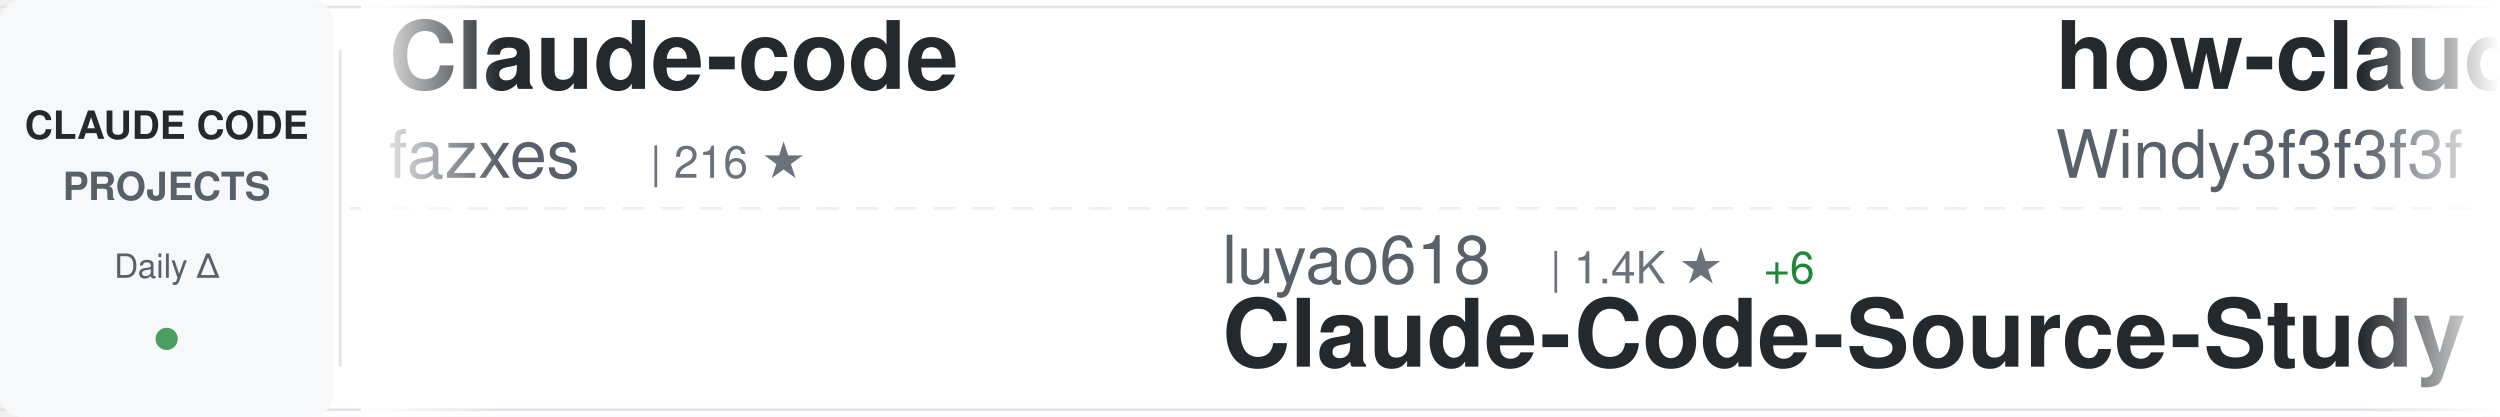
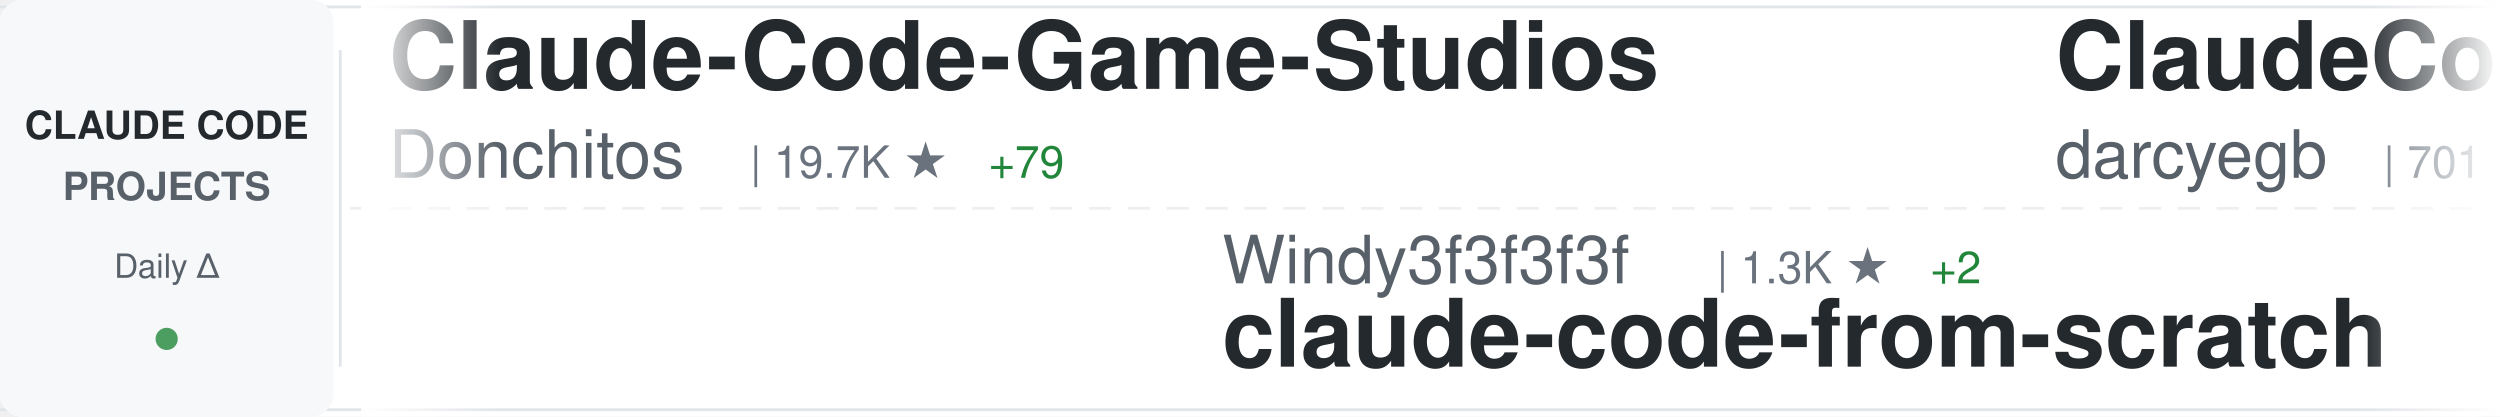
<svg xmlns="http://www.w3.org/2000/svg" width="900" height="150">
  <defs>
    <linearGradient id="awesomeLeftFade" x1="0%" y1="0%" x2="100%" y2="0%">
      <stop offset="0%" style="stop-color:#ffffff;stop-opacity:1" />
      <stop offset="100%" style="stop-color:#ffffff;stop-opacity:0" />
    </linearGradient>
    <linearGradient id="awesomeRightFade" x1="0%" y1="0%" x2="100%" y2="0%">
      <stop offset="0%" style="stop-color:#ffffff;stop-opacity:0" />
      <stop offset="100%" style="stop-color:#ffffff;stop-opacity:1" />
    </linearGradient>
  </defs>
  <rect width="900" height="150" fill="#ffffff" rx="8" />
  <rect x="0" y="2" width="900" height="1" fill="#e1e4e8" />
  <rect x="0" y="147" width="900" height="1" fill="#e1e4e8" />
  <line x1="0" y1="75" x2="900" y2="75" stroke="#e1e4e8" stroke-width="1" stroke-dasharray="8 6" opacity="0.6" />
  <rect x="0" y="0" width="120" height="150" fill="#f6f8fa" rx="8" />
  <text x="60" y="50" font-family="-apple-system, BlinkMacSystemFont, 'Segoe UI', Helvetica, Arial, sans-serif" font-size="14" font-weight="600" fill="#24292e" text-anchor="middle">CLAUDE CODE</text>
  <text x="60" y="72" font-family="-apple-system, BlinkMacSystemFont, 'Segoe UI', Helvetica, Arial, sans-serif" font-size="14" font-weight="600" fill="#586069" text-anchor="middle">PROJECTS</text>
  <text x="60" y="100" font-family="-apple-system, BlinkMacSystemFont, 'Segoe UI', Helvetica, Arial, sans-serif" font-size="12" font-weight="500" fill="#586069" text-anchor="middle">Daily Δ</text>
  <circle cx="60" cy="122" r="4" fill="#22863a" opacity="0.8" />
  <rect x="122" y="18" width="1" height="114" fill="#e1e4e8" />
  <clipPath id="awesomeTickerClip">
    <rect x="130" y="0" width="770" height="150" />
  </clipPath>
  <g clip-path="url(#awesomeTickerClip)">
    <g id="awesomeTickerItems">
      <animateTransform attributeName="transform" attributeType="XML" type="translate" from="0 0" to="-3000 0" dur="54s" repeatCount="indefinite" />
      <g transform="translate(0, 0)">
-         <text x="140" y="32" font-family="-apple-system, BlinkMacSystemFont, 'Segoe UI', Helvetica, Arial, sans-serif" font-size="34" font-weight="600" fill="#24292e">Claude-code</text>
-         <text x="140" y="64" font-family="-apple-system, BlinkMacSystemFont, 'Segoe UI', Helvetica, Arial, sans-serif" font-size="24" font-weight="400" fill="#586069">fazxes</text>
-         <text x="234" y="64" font-family="-apple-system, BlinkMacSystemFont, 'Segoe UI', Helvetica, Arial, sans-serif" font-size="16" font-weight="500" fill="#6a737d">| 216 ★</text>
+         <text x="140" y="32" font-family="-apple-system, BlinkMacSystemFont, 'Segoe UI', Helvetica, Arial, sans-serif" font-size="34" font-weight="600" fill="#24292e">Claude-Code-Game-Studios</text>
+         <text x="140" y="64" font-family="-apple-system, BlinkMacSystemFont, 'Segoe UI', Helvetica, Arial, sans-serif" font-size="24" font-weight="400" fill="#586069">Donchitos</text>
+         <text x="270" y="64" font-family="-apple-system, BlinkMacSystemFont, 'Segoe UI', Helvetica, Arial, sans-serif" font-size="16" font-weight="500" fill="#6a737d">| 19.7K ★</text>
+         <text x="356" y="64" font-family="-apple-system, BlinkMacSystemFont, 'Segoe UI', Helvetica, Arial, sans-serif" font-size="16" font-weight="500" fill="#22863a"> +79</text>
      </g>
      <g transform="translate(300, 0)">
-         <text x="140" y="102" font-family="-apple-system, BlinkMacSystemFont, 'Segoe UI', Helvetica, Arial, sans-serif" font-size="24" font-weight="400" fill="#586069">luyao618</text>
-         <text x="258" y="102" font-family="-apple-system, BlinkMacSystemFont, 'Segoe UI', Helvetica, Arial, sans-serif" font-size="16" font-weight="500" fill="#6a737d">| 1.4K ★</text>
-         <text x="335" y="102" font-family="-apple-system, BlinkMacSystemFont, 'Segoe UI', Helvetica, Arial, sans-serif" font-size="16" font-weight="500" fill="#22863a"> +6</text>
-         <text x="140" y="132" font-family="-apple-system, BlinkMacSystemFont, 'Segoe UI', Helvetica, Arial, sans-serif" font-size="34" font-weight="600" fill="#24292e">Claude-Code-Source-Study</text>
+         <text x="140" y="102" font-family="-apple-system, BlinkMacSystemFont, 'Segoe UI', Helvetica, Arial, sans-serif" font-size="24" font-weight="400" fill="#586069">Windy3f3f3f3f</text>
+         <text x="318" y="102" font-family="-apple-system, BlinkMacSystemFont, 'Segoe UI', Helvetica, Arial, sans-serif" font-size="16" font-weight="500" fill="#6a737d">| 1.3K ★</text>
+         <text x="395" y="102" font-family="-apple-system, BlinkMacSystemFont, 'Segoe UI', Helvetica, Arial, sans-serif" font-size="16" font-weight="500" fill="#22863a"> +2</text>
+         <text x="140" y="132" font-family="-apple-system, BlinkMacSystemFont, 'Segoe UI', Helvetica, Arial, sans-serif" font-size="34" font-weight="600" fill="#24292e">claude-code-from-scratch</text>
      </g>
      <g transform="translate(600, 0)">
-         <text x="140" y="32" font-family="-apple-system, BlinkMacSystemFont, 'Segoe UI', Helvetica, Arial, sans-serif" font-size="34" font-weight="600" fill="#24292e">how-claude-code-works</text>
-         <text x="140" y="64" font-family="-apple-system, BlinkMacSystemFont, 'Segoe UI', Helvetica, Arial, sans-serif" font-size="24" font-weight="400" fill="#586069">Windy3f3f3f3f</text>
-         <text x="318" y="64" font-family="-apple-system, BlinkMacSystemFont, 'Segoe UI', Helvetica, Arial, sans-serif" font-size="16" font-weight="500" fill="#6a737d">| 2.4K ★</text>
-         <text x="395" y="64" font-family="-apple-system, BlinkMacSystemFont, 'Segoe UI', Helvetica, Arial, sans-serif" font-size="16" font-weight="500" fill="#22863a"> +11</text>
+         <text x="140" y="32" font-family="-apple-system, BlinkMacSystemFont, 'Segoe UI', Helvetica, Arial, sans-serif" font-size="34" font-weight="600" fill="#24292e">ClaudeCodeAgents</text>
+         <text x="140" y="64" font-family="-apple-system, BlinkMacSystemFont, 'Segoe UI', Helvetica, Arial, sans-serif" font-size="24" font-weight="400" fill="#586069">darcyegb</text>
+         <text x="258" y="64" font-family="-apple-system, BlinkMacSystemFont, 'Segoe UI', Helvetica, Arial, sans-serif" font-size="16" font-weight="500" fill="#6a737d">| 701 ★</text>
      </g>
      <g transform="translate(900, 0)">
-         <text x="140" y="102" font-family="-apple-system, BlinkMacSystemFont, 'Segoe UI', Helvetica, Arial, sans-serif" font-size="24" font-weight="400" fill="#586069">zebbern</text>
-         <text x="246" y="102" font-family="-apple-system, BlinkMacSystemFont, 'Segoe UI', Helvetica, Arial, sans-serif" font-size="16" font-weight="500" fill="#6a737d">| 4.2K ★</text>
-         <text x="323" y="102" font-family="-apple-system, BlinkMacSystemFont, 'Segoe UI', Helvetica, Arial, sans-serif" font-size="16" font-weight="500" fill="#22863a"> +2</text>
-         <text x="140" y="132" font-family="-apple-system, BlinkMacSystemFont, 'Segoe UI', Helvetica, Arial, sans-serif" font-size="34" font-weight="600" fill="#24292e">claude-code-guide</text>
+         <text x="140" y="102" font-family="-apple-system, BlinkMacSystemFont, 'Segoe UI', Helvetica, Arial, sans-serif" font-size="24" font-weight="400" fill="#586069">AICoderTudou</text>
+         <text x="306" y="102" font-family="-apple-system, BlinkMacSystemFont, 'Segoe UI', Helvetica, Arial, sans-serif" font-size="16" font-weight="500" fill="#6a737d">| 501 ★</text>
+         <text x="140" y="132" font-family="-apple-system, BlinkMacSystemFont, 'Segoe UI', Helvetica, Arial, sans-serif" font-size="34" font-weight="600" fill="#24292e">claude-code-tudou</text>
      </g>
      <g transform="translate(1200, 0)">
-         <text x="140" y="32" font-family="-apple-system, BlinkMacSystemFont, 'Segoe UI', Helvetica, Arial, sans-serif" font-size="34" font-weight="600" fill="#24292e">claude-code-from-scratch</text>
-         <text x="140" y="64" font-family="-apple-system, BlinkMacSystemFont, 'Segoe UI', Helvetica, Arial, sans-serif" font-size="24" font-weight="400" fill="#586069">Windy3f3f3f3f</text>
-         <text x="318" y="64" font-family="-apple-system, BlinkMacSystemFont, 'Segoe UI', Helvetica, Arial, sans-serif" font-size="16" font-weight="500" fill="#6a737d">| 1.3K ★</text>
-         <text x="395" y="64" font-family="-apple-system, BlinkMacSystemFont, 'Segoe UI', Helvetica, Arial, sans-serif" font-size="16" font-weight="500" fill="#22863a"> +2</text>
+         <text x="140" y="32" font-family="-apple-system, BlinkMacSystemFont, 'Segoe UI', Helvetica, Arial, sans-serif" font-size="34" font-weight="600" fill="#24292e">Claude-Code-Usage-Monito...</text>
+         <text x="140" y="64" font-family="-apple-system, BlinkMacSystemFont, 'Segoe UI', Helvetica, Arial, sans-serif" font-size="24" font-weight="400" fill="#586069">Maciek-roboblog</text>
+         <text x="342" y="64" font-family="-apple-system, BlinkMacSystemFont, 'Segoe UI', Helvetica, Arial, sans-serif" font-size="16" font-weight="500" fill="#6a737d">| 8.1K ★</text>
+         <text x="419" y="64" font-family="-apple-system, BlinkMacSystemFont, 'Segoe UI', Helvetica, Arial, sans-serif" font-size="16" font-weight="500" fill="#22863a"> +12</text>
      </g>
      <g transform="translate(1500, 0)">
-         <text x="140" y="102" font-family="-apple-system, BlinkMacSystemFont, 'Segoe UI', Helvetica, Arial, sans-serif" font-size="24" font-weight="400" fill="#586069">fuergaosi233</text>
-         <text x="306" y="102" font-family="-apple-system, BlinkMacSystemFont, 'Segoe UI', Helvetica, Arial, sans-serif" font-size="16" font-weight="500" fill="#6a737d">| 2.6K ★</text>
-         <text x="383" y="102" font-family="-apple-system, BlinkMacSystemFont, 'Segoe UI', Helvetica, Arial, sans-serif" font-size="16" font-weight="500" fill="#22863a"> +1</text>
+         <text x="140" y="102" font-family="-apple-system, BlinkMacSystemFont, 'Segoe UI', Helvetica, Arial, sans-serif" font-size="24" font-weight="400" fill="#586069">ykdojo</text>
+         <text x="234" y="102" font-family="-apple-system, BlinkMacSystemFont, 'Segoe UI', Helvetica, Arial, sans-serif" font-size="16" font-weight="500" fill="#6a737d">| 8.4K ★</text>
+         <text x="311" y="102" font-family="-apple-system, BlinkMacSystemFont, 'Segoe UI', Helvetica, Arial, sans-serif" font-size="16" font-weight="500" fill="#22863a"> +21</text>
+         <text x="140" y="132" font-family="-apple-system, BlinkMacSystemFont, 'Segoe UI', Helvetica, Arial, sans-serif" font-size="34" font-weight="600" fill="#24292e">claude-code-tips</text>
+       </g>
+       <g transform="translate(1800, 0)">
+         <text x="140" y="32" font-family="-apple-system, BlinkMacSystemFont, 'Segoe UI', Helvetica, Arial, sans-serif" font-size="34" font-weight="600" fill="#24292e">free-claude-code</text>
+         <text x="140" y="64" font-family="-apple-system, BlinkMacSystemFont, 'Segoe UI', Helvetica, Arial, sans-serif" font-size="24" font-weight="400" fill="#586069">Alishahryar1</text>
+         <text x="306" y="64" font-family="-apple-system, BlinkMacSystemFont, 'Segoe UI', Helvetica, Arial, sans-serif" font-size="16" font-weight="500" fill="#6a737d">| 28.3K ★</text>
+         <text x="392" y="64" font-family="-apple-system, BlinkMacSystemFont, 'Segoe UI', Helvetica, Arial, sans-serif" font-size="16" font-weight="500" fill="#22863a"> +557</text>
+       </g>
+       <g transform="translate(2100, 0)">
+         <text x="140" y="102" font-family="-apple-system, BlinkMacSystemFont, 'Segoe UI', Helvetica, Arial, sans-serif" font-size="24" font-weight="400" fill="#586069">1rgs</text>
+         <text x="210" y="102" font-family="-apple-system, BlinkMacSystemFont, 'Segoe UI', Helvetica, Arial, sans-serif" font-size="16" font-weight="500" fill="#6a737d">| 3.6K ★</text>
+         <text x="287" y="102" font-family="-apple-system, BlinkMacSystemFont, 'Segoe UI', Helvetica, Arial, sans-serif" font-size="16" font-weight="500" fill="#22863a"> +2</text>
        <text x="140" y="132" font-family="-apple-system, BlinkMacSystemFont, 'Segoe UI', Helvetica, Arial, sans-serif" font-size="34" font-weight="600" fill="#24292e">claude-code-proxy</text>
      </g>
-       <g transform="translate(1800, 0)">
-         <text x="140" y="32" font-family="-apple-system, BlinkMacSystemFont, 'Segoe UI', Helvetica, Arial, sans-serif" font-size="34" font-weight="600" fill="#24292e">claude-skills</text>
-         <text x="140" y="64" font-family="-apple-system, BlinkMacSystemFont, 'Segoe UI', Helvetica, Arial, sans-serif" font-size="24" font-weight="400" fill="#586069">alirezarezvani</text>
-         <text x="330" y="64" font-family="-apple-system, BlinkMacSystemFont, 'Segoe UI', Helvetica, Arial, sans-serif" font-size="16" font-weight="500" fill="#6a737d">| 15.9K ★</text>
-         <text x="416" y="64" font-family="-apple-system, BlinkMacSystemFont, 'Segoe UI', Helvetica, Arial, sans-serif" font-size="16" font-weight="500" fill="#22863a"> +124</text>
-       </g>
-       <g transform="translate(2100, 0)">
-         <text x="140" y="102" font-family="-apple-system, BlinkMacSystemFont, 'Segoe UI', Helvetica, Arial, sans-serif" font-size="24" font-weight="400" fill="#586069">carlvellotti</text>
-         <text x="306" y="102" font-family="-apple-system, BlinkMacSystemFont, 'Segoe UI', Helvetica, Arial, sans-serif" font-size="16" font-weight="500" fill="#6a737d">| 2.0K ★</text>
-         <text x="383" y="102" font-family="-apple-system, BlinkMacSystemFont, 'Segoe UI', Helvetica, Arial, sans-serif" font-size="16" font-weight="500" fill="#22863a"> +1</text>
-         <text x="140" y="132" font-family="-apple-system, BlinkMacSystemFont, 'Segoe UI', Helvetica, Arial, sans-serif" font-size="34" font-weight="600" fill="#24292e">claude-code-pm-course</text>
-       </g>
      <g transform="translate(2400, 0)">
-         <text x="140" y="32" font-family="-apple-system, BlinkMacSystemFont, 'Segoe UI', Helvetica, Arial, sans-serif" font-size="34" font-weight="600" fill="#24292e">claude-code-tudou</text>
-         <text x="140" y="64" font-family="-apple-system, BlinkMacSystemFont, 'Segoe UI', Helvetica, Arial, sans-serif" font-size="24" font-weight="400" fill="#586069">AICoderTudou</text>
-         <text x="306" y="64" font-family="-apple-system, BlinkMacSystemFont, 'Segoe UI', Helvetica, Arial, sans-serif" font-size="16" font-weight="500" fill="#6a737d">| 501 ★</text>
+         <text x="140" y="32" font-family="-apple-system, BlinkMacSystemFont, 'Segoe UI', Helvetica, Arial, sans-serif" font-size="34" font-weight="600" fill="#24292e">claude-code-reverse</text>
+         <text x="140" y="64" font-family="-apple-system, BlinkMacSystemFont, 'Segoe UI', Helvetica, Arial, sans-serif" font-size="24" font-weight="400" fill="#586069">Yuyz0112</text>
+         <text x="258" y="64" font-family="-apple-system, BlinkMacSystemFont, 'Segoe UI', Helvetica, Arial, sans-serif" font-size="16" font-weight="500" fill="#6a737d">| 2.4K ★</text>
+         <text x="335" y="64" font-family="-apple-system, BlinkMacSystemFont, 'Segoe UI', Helvetica, Arial, sans-serif" font-size="16" font-weight="500" fill="#22863a"> +1</text>
      </g>
      <g transform="translate(2700, 0)">
-         <text x="140" y="102" font-family="-apple-system, BlinkMacSystemFont, 'Segoe UI', Helvetica, Arial, sans-serif" font-size="24" font-weight="400" fill="#586069">nanocoai</text>
-         <text x="258" y="102" font-family="-apple-system, BlinkMacSystemFont, 'Segoe UI', Helvetica, Arial, sans-serif" font-size="16" font-weight="500" fill="#6a737d">| 29.3K ★</text>
-         <text x="344" y="102" font-family="-apple-system, BlinkMacSystemFont, 'Segoe UI', Helvetica, Arial, sans-serif" font-size="16" font-weight="500" fill="#22863a"> +70</text>
-         <text x="140" y="132" font-family="-apple-system, BlinkMacSystemFont, 'Segoe UI', Helvetica, Arial, sans-serif" font-size="34" font-weight="600" fill="#24292e">nanoclaw</text>
+         <text x="140" y="102" font-family="-apple-system, BlinkMacSystemFont, 'Segoe UI', Helvetica, Arial, sans-serif" font-size="24" font-weight="400" fill="#586069">kodu-ai</text>
+         <text x="246" y="102" font-family="-apple-system, BlinkMacSystemFont, 'Segoe UI', Helvetica, Arial, sans-serif" font-size="16" font-weight="500" fill="#6a737d">| 5.3K ★</text>
+         <text x="140" y="132" font-family="-apple-system, BlinkMacSystemFont, 'Segoe UI', Helvetica, Arial, sans-serif" font-size="34" font-weight="600" fill="#24292e">claude-coder</text>
      </g>
      <g transform="translate(3000, 0)">
-         <text x="140" y="32" font-family="-apple-system, BlinkMacSystemFont, 'Segoe UI', Helvetica, Arial, sans-serif" font-size="34" font-weight="600" fill="#24292e">Claude-code</text>
-         <text x="140" y="64" font-family="-apple-system, BlinkMacSystemFont, 'Segoe UI', Helvetica, Arial, sans-serif" font-size="24" font-weight="400" fill="#586069">fazxes</text>
-         <text x="234" y="64" font-family="-apple-system, BlinkMacSystemFont, 'Segoe UI', Helvetica, Arial, sans-serif" font-size="16" font-weight="500" fill="#6a737d">| 216 ★</text>
+         <text x="140" y="32" font-family="-apple-system, BlinkMacSystemFont, 'Segoe UI', Helvetica, Arial, sans-serif" font-size="34" font-weight="600" fill="#24292e">Claude-Code-Game-Studios</text>
+         <text x="140" y="64" font-family="-apple-system, BlinkMacSystemFont, 'Segoe UI', Helvetica, Arial, sans-serif" font-size="24" font-weight="400" fill="#586069">Donchitos</text>
+         <text x="270" y="64" font-family="-apple-system, BlinkMacSystemFont, 'Segoe UI', Helvetica, Arial, sans-serif" font-size="16" font-weight="500" fill="#6a737d">| 19.7K ★</text>
+         <text x="356" y="64" font-family="-apple-system, BlinkMacSystemFont, 'Segoe UI', Helvetica, Arial, sans-serif" font-size="16" font-weight="500" fill="#22863a"> +79</text>
      </g>
      <g transform="translate(3300, 0)">
-         <text x="140" y="102" font-family="-apple-system, BlinkMacSystemFont, 'Segoe UI', Helvetica, Arial, sans-serif" font-size="24" font-weight="400" fill="#586069">luyao618</text>
-         <text x="258" y="102" font-family="-apple-system, BlinkMacSystemFont, 'Segoe UI', Helvetica, Arial, sans-serif" font-size="16" font-weight="500" fill="#6a737d">| 1.4K ★</text>
-         <text x="335" y="102" font-family="-apple-system, BlinkMacSystemFont, 'Segoe UI', Helvetica, Arial, sans-serif" font-size="16" font-weight="500" fill="#22863a"> +6</text>
-         <text x="140" y="132" font-family="-apple-system, BlinkMacSystemFont, 'Segoe UI', Helvetica, Arial, sans-serif" font-size="34" font-weight="600" fill="#24292e">Claude-Code-Source-Study</text>
+         <text x="140" y="102" font-family="-apple-system, BlinkMacSystemFont, 'Segoe UI', Helvetica, Arial, sans-serif" font-size="24" font-weight="400" fill="#586069">Windy3f3f3f3f</text>
+         <text x="318" y="102" font-family="-apple-system, BlinkMacSystemFont, 'Segoe UI', Helvetica, Arial, sans-serif" font-size="16" font-weight="500" fill="#6a737d">| 1.3K ★</text>
+         <text x="395" y="102" font-family="-apple-system, BlinkMacSystemFont, 'Segoe UI', Helvetica, Arial, sans-serif" font-size="16" font-weight="500" fill="#22863a"> +2</text>
+         <text x="140" y="132" font-family="-apple-system, BlinkMacSystemFont, 'Segoe UI', Helvetica, Arial, sans-serif" font-size="34" font-weight="600" fill="#24292e">claude-code-from-scratch</text>
      </g>
      <g transform="translate(3600, 0)">
-         <text x="140" y="32" font-family="-apple-system, BlinkMacSystemFont, 'Segoe UI', Helvetica, Arial, sans-serif" font-size="34" font-weight="600" fill="#24292e">how-claude-code-works</text>
-         <text x="140" y="64" font-family="-apple-system, BlinkMacSystemFont, 'Segoe UI', Helvetica, Arial, sans-serif" font-size="24" font-weight="400" fill="#586069">Windy3f3f3f3f</text>
-         <text x="318" y="64" font-family="-apple-system, BlinkMacSystemFont, 'Segoe UI', Helvetica, Arial, sans-serif" font-size="16" font-weight="500" fill="#6a737d">| 2.4K ★</text>
-         <text x="395" y="64" font-family="-apple-system, BlinkMacSystemFont, 'Segoe UI', Helvetica, Arial, sans-serif" font-size="16" font-weight="500" fill="#22863a"> +11</text>
+         <text x="140" y="32" font-family="-apple-system, BlinkMacSystemFont, 'Segoe UI', Helvetica, Arial, sans-serif" font-size="34" font-weight="600" fill="#24292e">ClaudeCodeAgents</text>
+         <text x="140" y="64" font-family="-apple-system, BlinkMacSystemFont, 'Segoe UI', Helvetica, Arial, sans-serif" font-size="24" font-weight="400" fill="#586069">darcyegb</text>
+         <text x="258" y="64" font-family="-apple-system, BlinkMacSystemFont, 'Segoe UI', Helvetica, Arial, sans-serif" font-size="16" font-weight="500" fill="#6a737d">| 701 ★</text>
      </g>
      <g transform="translate(3900, 0)">
-         <text x="140" y="102" font-family="-apple-system, BlinkMacSystemFont, 'Segoe UI', Helvetica, Arial, sans-serif" font-size="24" font-weight="400" fill="#586069">zebbern</text>
-         <text x="246" y="102" font-family="-apple-system, BlinkMacSystemFont, 'Segoe UI', Helvetica, Arial, sans-serif" font-size="16" font-weight="500" fill="#6a737d">| 4.2K ★</text>
-         <text x="323" y="102" font-family="-apple-system, BlinkMacSystemFont, 'Segoe UI', Helvetica, Arial, sans-serif" font-size="16" font-weight="500" fill="#22863a"> +2</text>
-         <text x="140" y="132" font-family="-apple-system, BlinkMacSystemFont, 'Segoe UI', Helvetica, Arial, sans-serif" font-size="34" font-weight="600" fill="#24292e">claude-code-guide</text>
+         <text x="140" y="102" font-family="-apple-system, BlinkMacSystemFont, 'Segoe UI', Helvetica, Arial, sans-serif" font-size="24" font-weight="400" fill="#586069">AICoderTudou</text>
+         <text x="306" y="102" font-family="-apple-system, BlinkMacSystemFont, 'Segoe UI', Helvetica, Arial, sans-serif" font-size="16" font-weight="500" fill="#6a737d">| 501 ★</text>
+         <text x="140" y="132" font-family="-apple-system, BlinkMacSystemFont, 'Segoe UI', Helvetica, Arial, sans-serif" font-size="34" font-weight="600" fill="#24292e">claude-code-tudou</text>
      </g>
    </g>
  </g>
  <rect x="130" y="0" width="50" height="150" fill="url(#awesomeLeftFade)" />
  <rect x="850" y="0" width="50" height="150" fill="url(#awesomeRightFade)" />
</svg>
